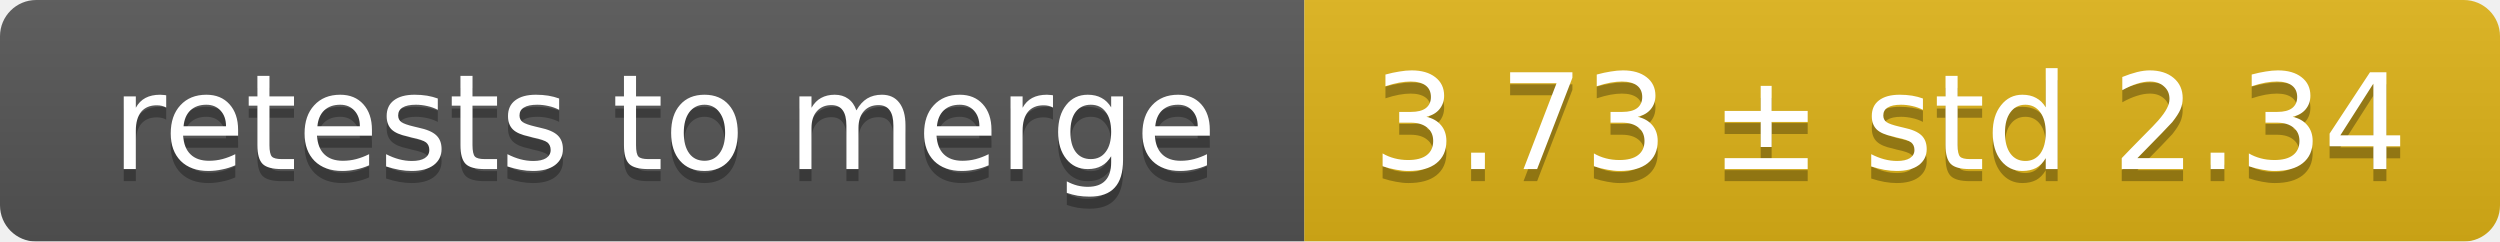
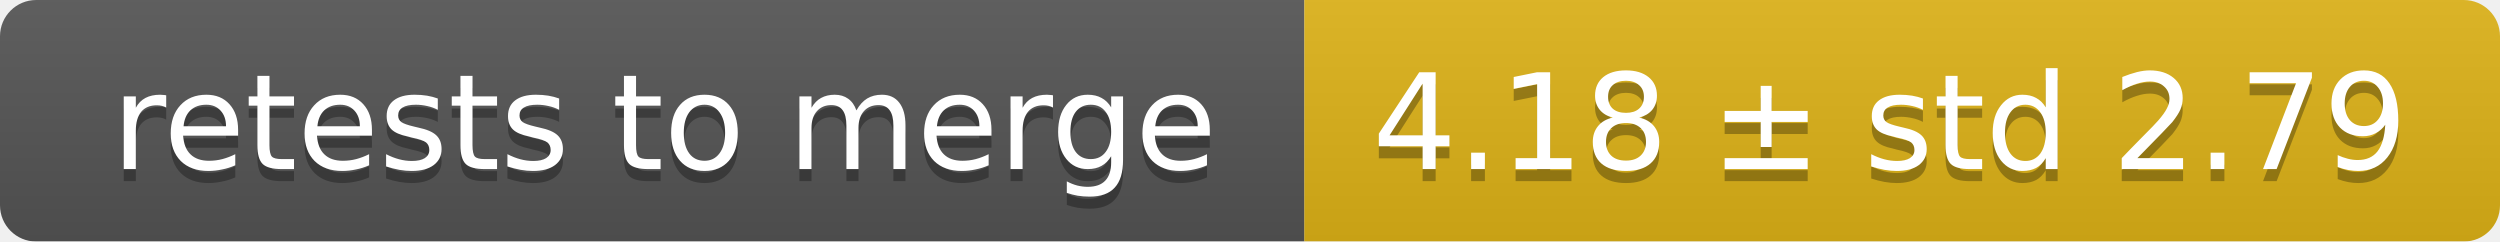
<svg xmlns="http://www.w3.org/2000/svg" width="207" height="20">
  <linearGradient id="smooth" x2="0" y2="100%">
    <stop offset="0" stop-color="#bbb" stop-opacity=".1" />
    <stop offset="1" stop-opacity=".1" />
  </linearGradient>
  <mask id="round">
    <rect width="207" height="20" rx="3" fill="#fff" />
  </mask>
  <g mask="url(#round)">
    <rect width="108" height="20" fill="#555" />
    <rect x="108" width="99" height="20" fill="#dfb317" />
    <rect width="207" height="20" fill="url(#smooth)" />
  </g>
  <g fill="#fff" text-anchor="middle" font-family="DejaVu Sans,Verdana,Geneva,sans-serif" font-size="11">
    <text x="55" y="15" fill="#010101" fill-opacity=".3">retests to merge</text>
    <text x="55" y="14">retests to merge</text>
-     <text x="156.5" y="15" fill="#010101" fill-opacity=".3">3.73 ± std 2.34</text>
-     <text x="156.5" y="14">3.73 ± std 2.34</text>
+     <text x="156.5" y="15" fill="#010101" fill-opacity=".3">4.18 ± std 2.79</text>
+     <text x="156.5" y="14">4.18 ± std 2.79</text>
  </g>
</svg>
